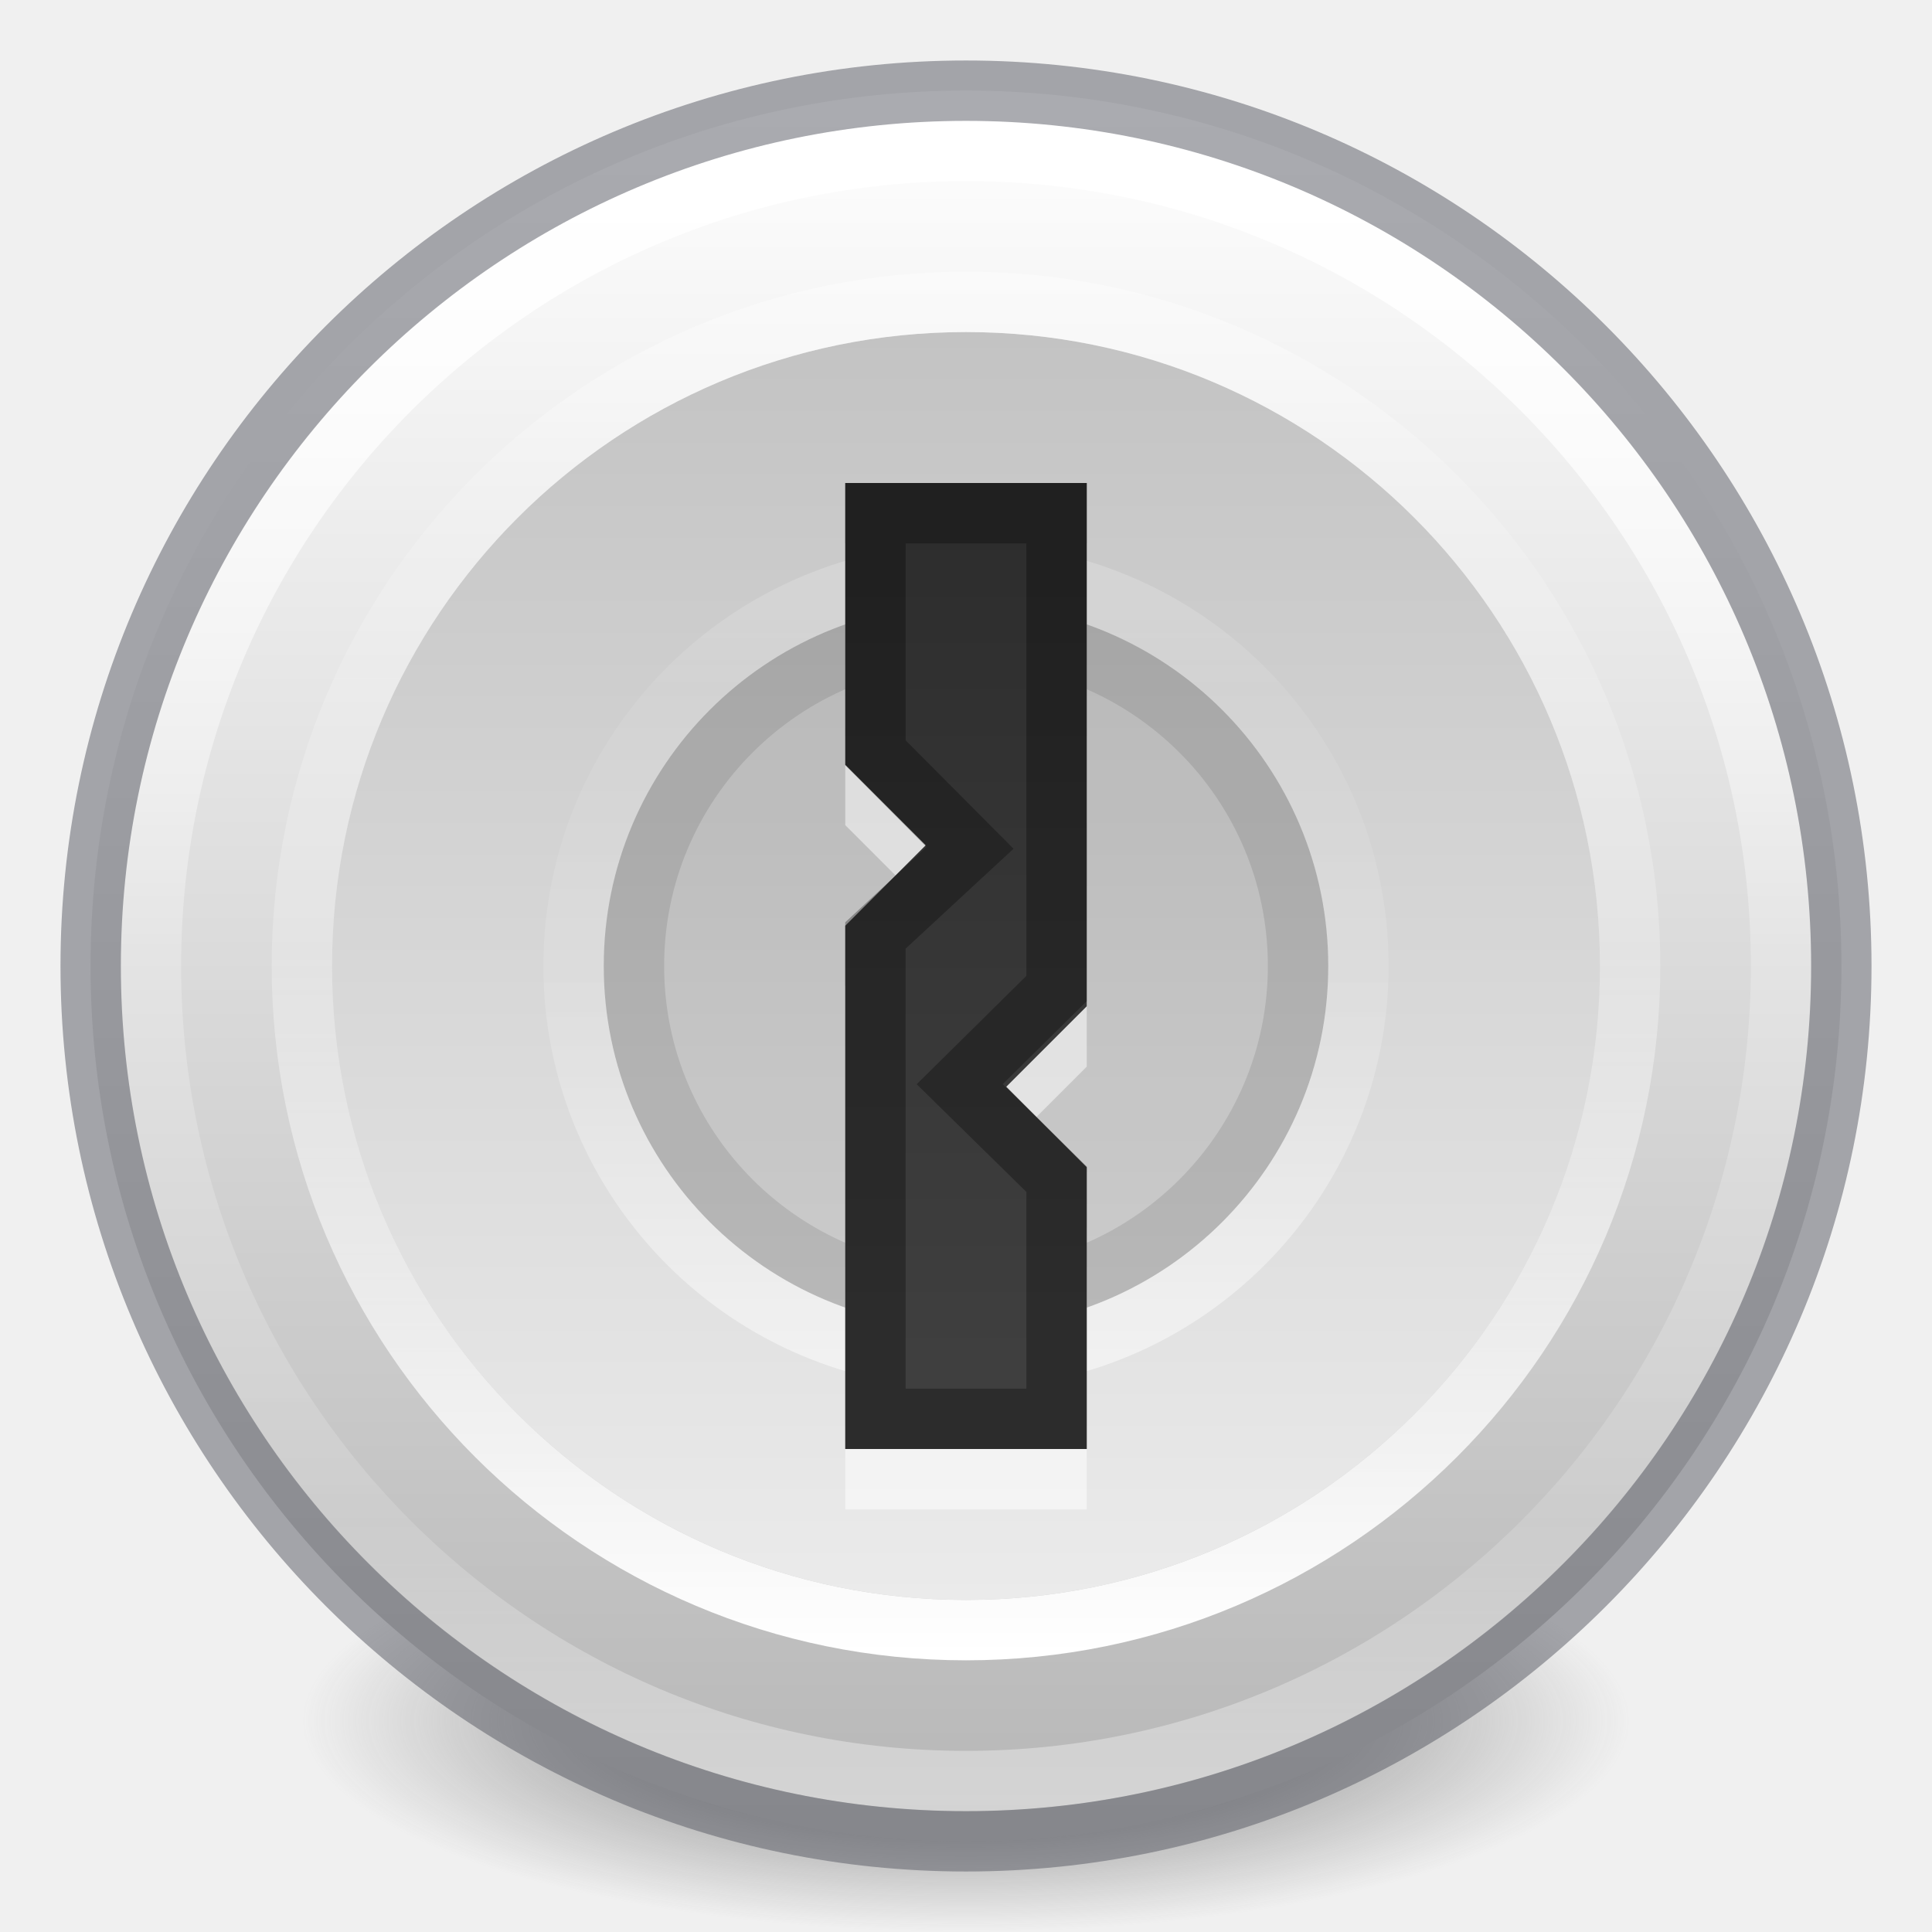
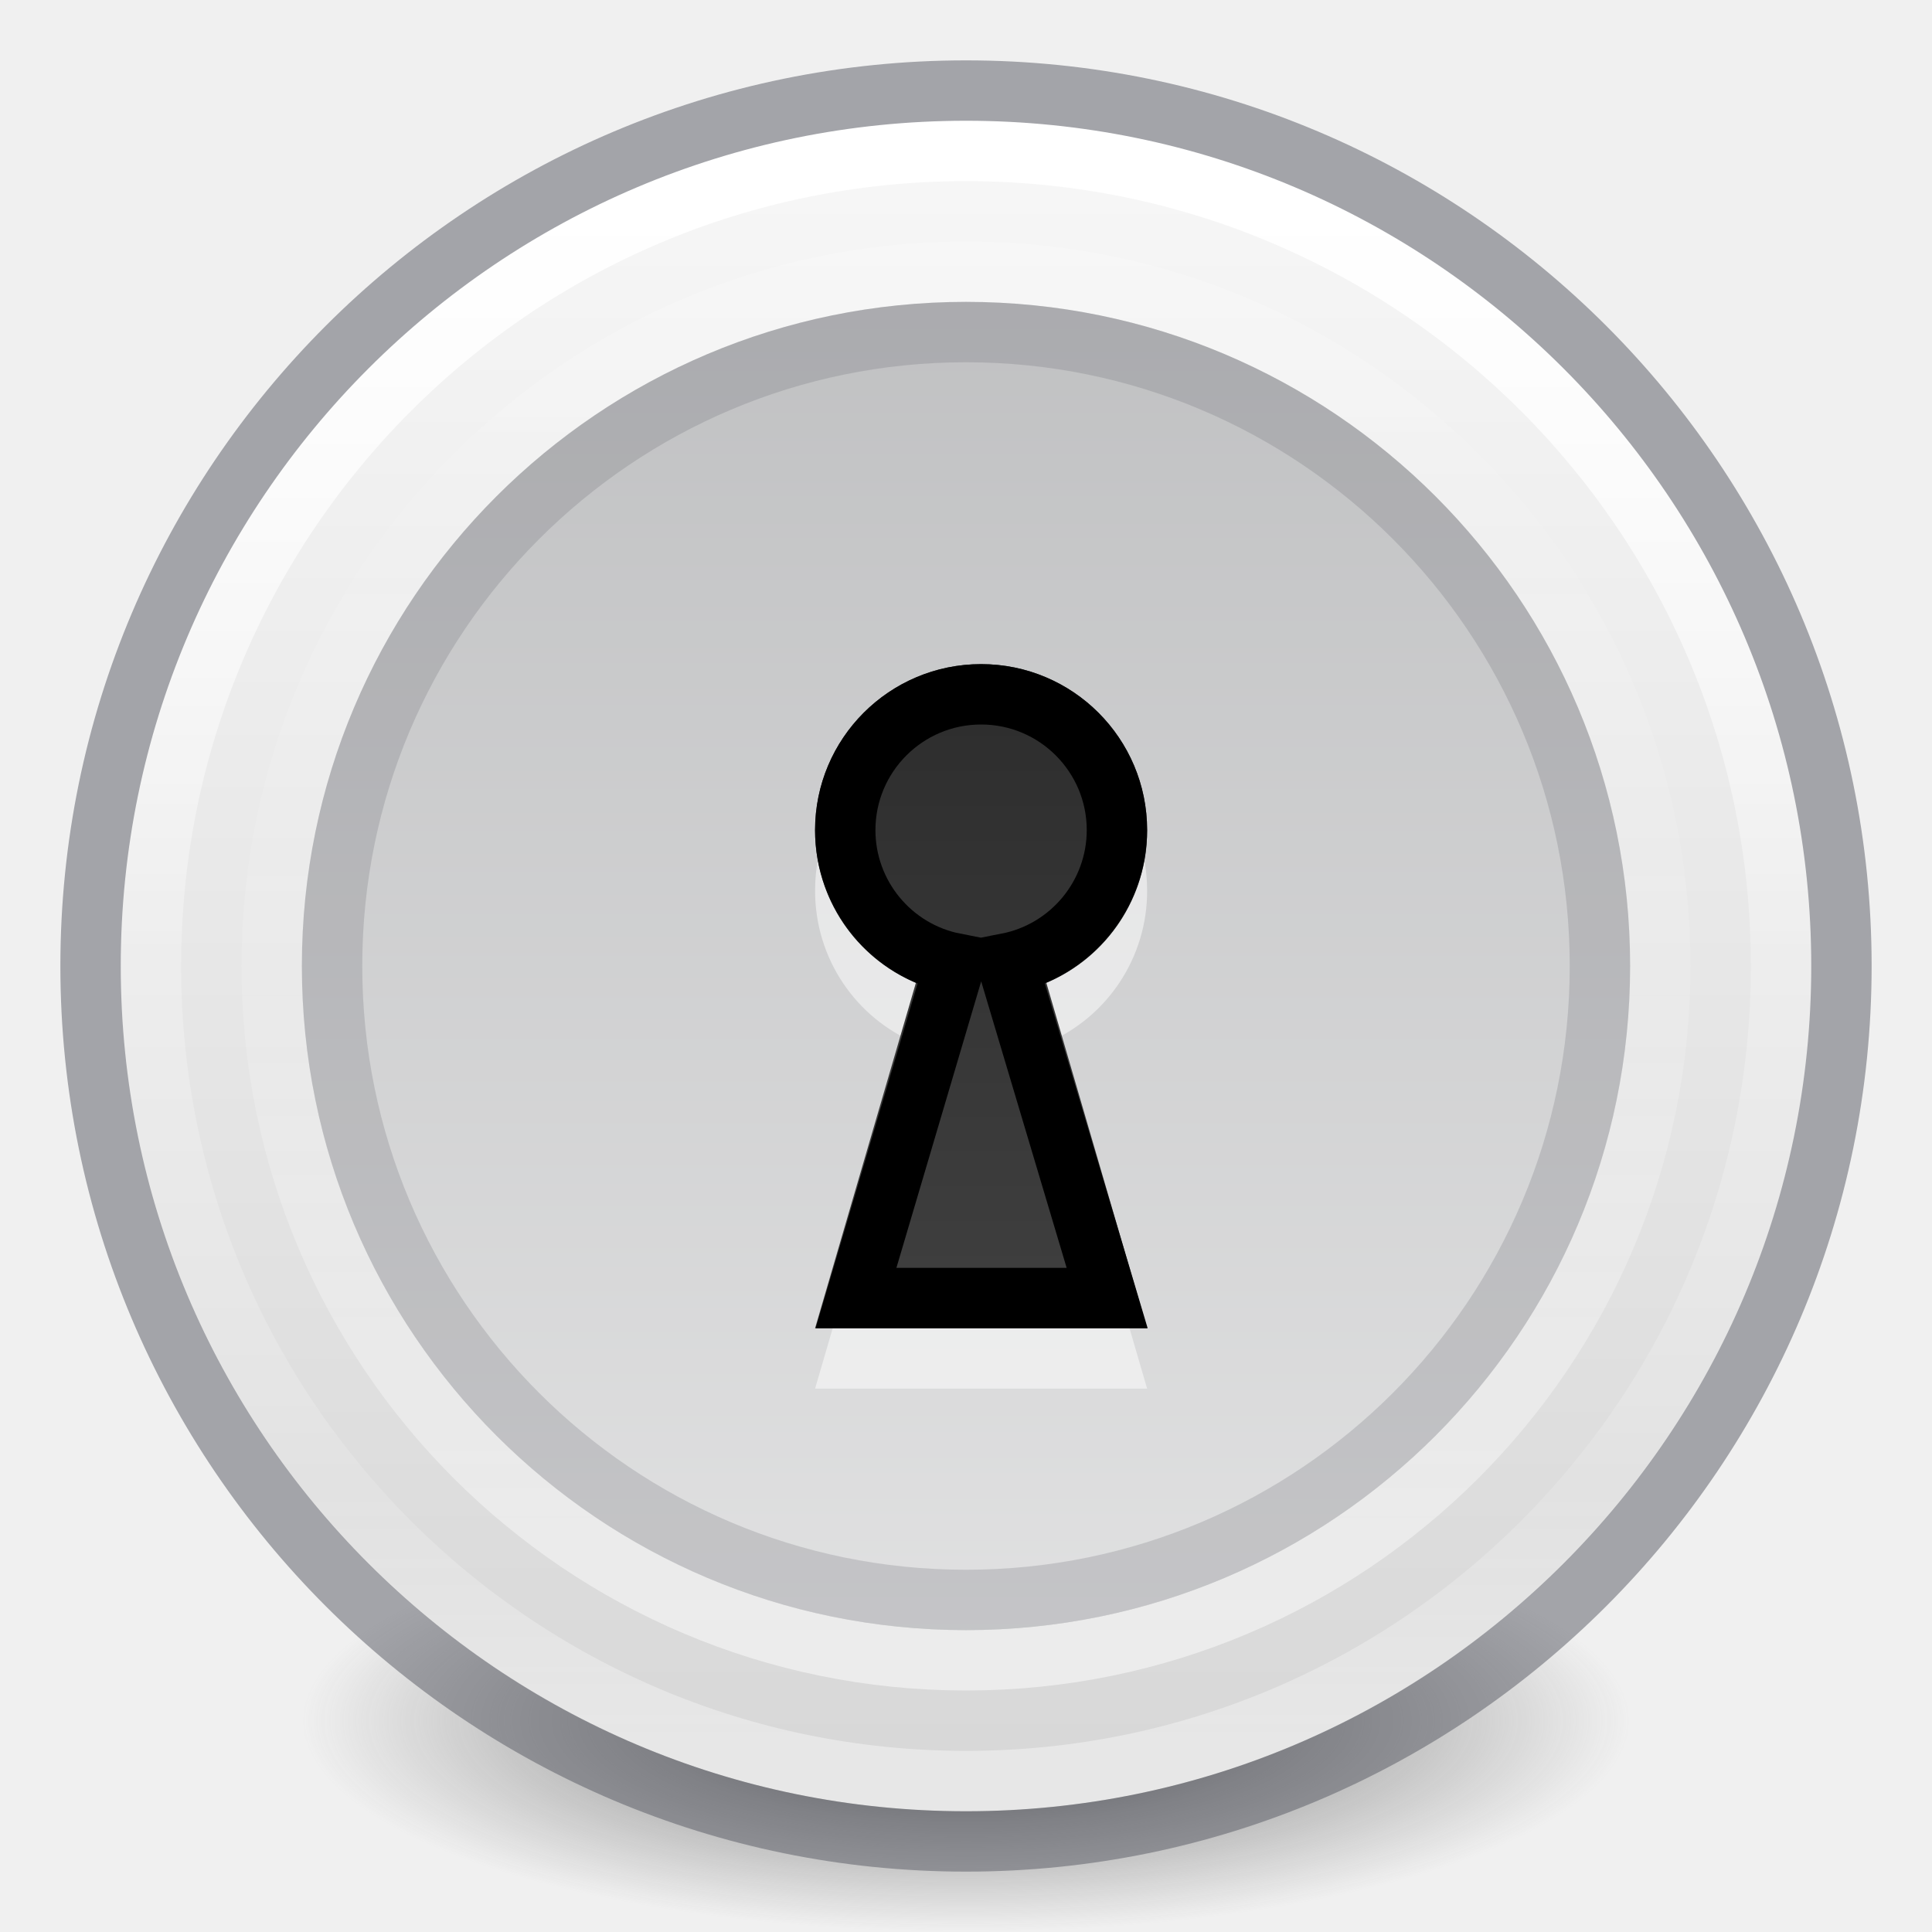
- <svg xmlns="http://www.w3.org/2000/svg" xmlns:xlink="http://www.w3.org/1999/xlink" id="svg3658" height="32" width="32" version="1.1">
+ <svg xmlns="http://www.w3.org/2000/svg" xmlns:xlink="http://www.w3.org/1999/xlink" version="1.1" width="32" height="32" id="svg3658">
  <defs id="defs3660">
    <linearGradient id="linearGradient4011">
-       <stop offset="0" style="stop-color:#ffffff;stop-opacity:1" id="stop4013" />
-       <stop offset="0.508" style="stop-color:#ffffff;stop-opacity:0.235" id="stop4015" />
-       <stop offset="0.835" style="stop-color:#ffffff;stop-opacity:0.157" id="stop4017" />
-       <stop offset="1" style="stop-color:#ffffff;stop-opacity:0.392" id="stop4019" />
+       <stop id="stop4013" style="stop-color:#ffffff;stop-opacity:1" offset="0" />
+       <stop id="stop4015" style="stop-color:#ffffff;stop-opacity:0.235" offset="0.508" />
+       <stop id="stop4017" style="stop-color:#ffffff;stop-opacity:0.157" offset="0.835" />
+       <stop id="stop4019" style="stop-color:#ffffff;stop-opacity:0.392" offset="1" />
    </linearGradient>
    <linearGradient id="linearGradient3820-7-2-2">
-       <stop offset="0" style="stop-color:#3d3d3d;stop-opacity:1" id="stop3822-2-6-36" />
-       <stop offset="0.5" style="stop-color:#686868;stop-opacity:0.498" id="stop3864-8-7-6" />
-       <stop offset="1" style="stop-color:#686868;stop-opacity:0" id="stop3824-1-2-4" />
+       <stop id="stop3822-2-6-36" style="stop-color:#3d3d3d;stop-opacity:1" offset="0" />
+       <stop id="stop3864-8-7-6" style="stop-color:#686868;stop-opacity:0.498" offset="0.5" />
+       <stop id="stop3824-1-2-4" style="stop-color:#686868;stop-opacity:0" offset="1" />
    </linearGradient>
-     <radialGradient r="62.769" fy="186.171" fx="99.157" cy="186.171" cx="99.157" gradientTransform="matrix(0.1752454,0,0,0.05575992,-1.37681,18.11895)" gradientUnits="userSpaceOnUse" id="radialGradient4048" xlink:href="#linearGradient3820-7-2-2" />
-     <linearGradient x1="71.204" y1="6.238" x2="71.204" y2="44.341" id="linearGradient12398-3" xlink:href="#linearGradient4011" gradientUnits="userSpaceOnUse" gradientTransform="matrix(0.7297301,0,0,0.7297301,-36.34611,-2.503933)" />
+     <radialGradient xlink:href="#linearGradient3820-7-2-2" id="radialGradient4048" gradientUnits="userSpaceOnUse" gradientTransform="matrix(0.1752454,0,0,0.05575992,-1.37681,18.11895)" cx="99.157" cy="186.171" fx="99.157" fy="186.171" r="62.769" />
    <linearGradient id="linearGradient3881">
-       <stop style="stop-color:#2d2d2d;stop-opacity:1" offset="0" id="stop3883" />
-       <stop style="stop-color:#3f3f3f;stop-opacity:1" offset="1" id="stop3885" />
+       <stop id="stop3883" offset="0" style="stop-color:#2d2d2d;stop-opacity:1" />
+       <stop id="stop3885" offset="1" style="stop-color:#3f3f3f;stop-opacity:1" />
    </linearGradient>
-     <clipPath clipPathUnits="userSpaceOnUse" id="clipPath3865">
-       <path d="m 32,24 a 8,8 0 1 1 -16,0 8,8 0 1 1 16,0 z" id="path3867" style="opacity:0.2;fill:#000000;fill-opacity:1;stroke:none" />
+     <linearGradient xlink:href="#linearGradient3907-3" id="linearGradient3932-9" gradientUnits="userSpaceOnUse" gradientTransform="rotate(90,23,16)" x1="6.657" y1="23" x2="39.442" y2="23" />
+     <linearGradient id="linearGradient3907-3">
+       <stop style="stop-color:#fafafa;stop-opacity:1" offset="0" id="stop3909-6" />
+       <stop style="stop-color:#d4d4d4;stop-opacity:1" offset="1" id="stop3911-7" />
+     </linearGradient>
+     <linearGradient xlink:href="#linearGradient4011" id="linearGradient3111-7" gradientUnits="userSpaceOnUse" gradientTransform="matrix(0.7297297,0,0,0.7297297,-36.34608,-2.503931)" x1="71.204" y1="7.618" x2="71.204" y2="43.283" />
+     <linearGradient y2="44.341" x2="71.204" y1="6.238" x1="71.204" gradientTransform="matrix(0.6216216,0,0,-0.6216216,-28.5911,31.76261)" gradientUnits="userSpaceOnUse" id="linearGradient3993-0-6-0-8-5" xlink:href="#linearGradient4011" />
+     <linearGradient xlink:href="#linearGradient992" id="linearGradient2842" gradientUnits="userSpaceOnUse" gradientTransform="matrix(0,-1.746032,-1.746031,0,56.15873,56.15873)" x1="6.657" y1="23" x2="37.554" y2="23" />
+     <linearGradient id="linearGradient992">
+       <stop id="stop988" offset="0" style="stop-color:#fafafa;stop-opacity:1" />
+       <stop id="stop990" offset="1" style="stop-color:#abacae;stop-opacity:1" />
+     </linearGradient>
+     <linearGradient xlink:href="#linearGradient3881" id="linearGradient1733" gradientUnits="userSpaceOnUse" gradientTransform="matrix(0.9999996,0,0,1.090909,60.00001,-2.181818)" x1="24" y1="14" x2="24" y2="33" />
+     <linearGradient xlink:href="#linearGradient3881" id="linearGradient1731" gradientUnits="userSpaceOnUse" gradientTransform="matrix(0.9999996,0,0,1.090909,60.00001,-2.181818)" x1="881" y1="-244.24" x2="881" y2="-233.927" />
+     <clipPath clipPathUnits="userSpaceOnUse" id="clipPath3865-7-7-8-6">
+       <path d="m 32,24 a 8,8 0 1 1 -16,0 8,8 0 1 1 16,0 z" id="path3867-9-4-4-4" style="opacity:0.2;fill:#000000;fill-opacity:1;stroke:none" />
    </clipPath>
-     <linearGradient id="outerBackgroundGradient-0">
-       <stop style="stop-color:#c3c3c3;stop-opacity:1;" offset="0" id="stop3864-8-6-3" />
-       <stop style="stop-color:#ebebeb;stop-opacity:1;" offset="1" id="stop3866-9-1-7" />
-     </linearGradient>
-     <linearGradient id="linearGradient3907">
-       <stop style="stop-color:#ffffff;stop-opacity:1;" offset="0" id="stop3909" />
-       <stop style="stop-color:#b6b6b6;stop-opacity:1" offset="1" id="stop3911" />
-     </linearGradient>
-     <linearGradient xlink:href="#linearGradient3881" id="linearGradient3916" gradientUnits="userSpaceOnUse" gradientTransform="matrix(0.6666664,0,0,0.7272727,7.5200037e-6,-1.454545)" x1="24" y1="14" x2="24" y2="33" />
-     <linearGradient xlink:href="#outerBackgroundGradient-0" id="linearGradient3926" gradientUnits="userSpaceOnUse" gradientTransform="matrix(0,0.7499999,-0.7499999,0,33.25,-1.249999)" x1="9" y1="23" x2="37" y2="23" />
-     <linearGradient xlink:href="#linearGradient3907" id="linearGradient3932" gradientUnits="userSpaceOnUse" gradientTransform="matrix(0,1.035714,-1.035714,0,39.82143,-7.821428)" x1="9" y1="23" x2="37" y2="23" />
-     <linearGradient y2="44.341" x2="71.204" y1="6.238" x1="71.204" gradientTransform="matrix(0.5945946,0,0,-0.5945946,-26.65236,31.07689)" gradientUnits="userSpaceOnUse" id="linearGradient3953" xlink:href="#linearGradient4011" />
-     <linearGradient y2="44.341" x2="71.204" y1="6.238" x1="71.204" gradientTransform="matrix(0.3513513,0,0,-0.3513513,-9.203666,24.9093)" gradientUnits="userSpaceOnUse" id="linearGradient3993" xlink:href="#linearGradient4011" />
  </defs>
-   <path style="fill:url(#radialGradient4048);fill-opacity:1;stroke:none" id="path3818-0-2" d="m 27,28.5 a 11,3.5 0 1 1 -22,0 11,3.5 0 1 1 22,0 z" />
-   <path d="M 16.001,1.5 C 7.992,1.5 1.5,7.992 1.5,16 1.5,24.008 7.992,30.5 16.001,30.5 24.009,30.5 30.5,24.008 30.5,16 30.5,7.992 24.009,1.5 16.001,1.5 Z" id="path3902" style="fill:url(#linearGradient3932);fill-opacity:1;fill-rule:nonzero;stroke:none;stroke-width:1" />
-   <path d="M 16,5.5 C 10.201,5.5 5.5,10.201 5.5,16 5.5,21.799 10.201,26.5 16,26.5 21.799,26.5 26.5,21.799 26.5,16 26.5,10.201 21.799,5.5 16,5.5 Z" id="path3824" style="fill:url(#linearGradient3926);fill-opacity:1;fill-rule:nonzero;stroke:none;stroke-width:1" />
-   <path d="m 22,16 a 6,6 0 1 1 -12,0 6,6 0 1 1 12,0 z" id="path3857" style="opacity:0.1;fill:#000000;fill-opacity:1;stroke:none;stroke-width:1.125" />
-   <path clip-path="url(#clipPath3865)" style="opacity:0.1;fill:none;stroke:#000000;stroke-width:2.667;stroke-miterlimit:4;stroke-dasharray:none;stroke-opacity:1" id="path3859" d="m 32,24 a 8,8 0 1 1 -16,0 8,8 0 1 1 16,0 z" transform="matrix(0.75,0,0,0.75,-2,-2)" />
-   <path d="M 27,16 C 27,9.925 22.075,5 16,5 9.925,5 5,9.925 5,16 c 0,6.075 4.925,11 11,11 C 22.075,27 27,22.075 27,16 Z" id="path8655-1" style="color:#000000;display:inline;overflow:visible;visibility:visible;fill:none;stroke:url(#linearGradient3953);stroke-width:1;stroke-linecap:round;stroke-linejoin:round;stroke-miterlimit:4;stroke-dasharray:none;stroke-dashoffset:0;stroke-opacity:1;marker:none;enable-background:accumulate" />
-   <path d="M 22.5,16 C 22.5,12.41 19.59,9.5 16,9.5 12.41,9.5 9.5,12.41 9.5,16 9.5,19.59 12.41,22.5 16,22.5 19.59,22.5 22.5,19.59 22.5,16 Z" id="path8655-1-6" style="color:#000000;display:inline;overflow:visible;visibility:visible;opacity:0.5;fill:none;stroke:url(#linearGradient3993);stroke-width:1;stroke-linecap:round;stroke-linejoin:round;stroke-miterlimit:4;stroke-dasharray:none;stroke-dashoffset:0;stroke-opacity:1;marker:none;enable-background:accumulate" />
-   <path d="m 29.5,16 c 0,7.456 -6.045,13.5 -13.5,13.5 -7.456,0 -13.5,-6.044 -13.5,-13.5 0,-7.456 6.044,-13.5 13.5,-13.5 7.455,0 13.5,6.044 13.5,13.5 z" id="path8655-6-0-9-5-0" style="color:#000000;display:inline;overflow:visible;visibility:visible;opacity:1;fill:none;stroke:url(#linearGradient12398-3);stroke-width:1;stroke-linecap:round;stroke-linejoin:round;stroke-miterlimit:4;stroke-dasharray:none;stroke-dashoffset:0;stroke-opacity:1;marker:none;enable-background:accumulate" />
-   <path d="m 16,1.502 c -8,0 -14.498,6.499 -14.498,14.498 0,8 6.499,14.498 14.498,14.498 8,0 14.498,-6.499 14.498,-14.498 0,-8 -6.499,-14.498 -14.498,-14.498 z" id="path2555-4" style="fill:none;fill-opacity:1;stroke:#555761;stroke-width:1;stroke-linecap:round;stroke-linejoin:round;stroke-miterlimit:4;stroke-opacity:1;stroke-dasharray:none;stroke-dashoffset:0;opacity:0.5;color:#000000;marker:none;visibility:visible;display:inline;overflow:visible;enable-background:accumulate;font-variant-east_asian:normal;vector-effect:none;clip-rule:nonzero;isolation:auto;mix-blend-mode:normal;color-interpolation:sRGB;color-interpolation-filters:linearRGB;solid-color:#000000;solid-opacity:1;fill-rule:nonzero;filter-blend-mode:normal;filter-gaussianBlur-deviation:0;color-rendering:auto;image-rendering:auto;shape-rendering:auto;text-rendering:auto" />
-   <path id="rect3030-9" d="m 14,9 h 4 v 8.667 L 16.667,19 18,20.333 V 25 H 14 V 16.333 L 15.333,15 14,13.667 Z" style="fill:#ffffff;fill-opacity:1;stroke:none;stroke-width:1;font-variant-east_asian:normal;opacity:0.5;vector-effect:none;stroke-linecap:butt;stroke-linejoin:miter;stroke-miterlimit:4;stroke-dasharray:none;stroke-dashoffset:0;stroke-opacity:1" />
-   <path id="rect3030" d="m 14,8 h 4 V 16.667 L 16.667,18 18,19.333 V 24 H 14 V 15.333 L 15.333,14 14,12.667 Z" style="fill:url(#linearGradient3916);fill-opacity:1;stroke:none;stroke-width:1" />
-   <path id="rect3030-2" d="m 14.5,8.5 h 3 v 7.873 L 15.896,17.957 17.5,19.532 V 23.5 h -3 V 15.494 L 16.067,14.043 14.5,12.468 Z" style="opacity:0.3;fill:none;stroke:#000000;stroke-width:1;stroke-opacity:1" />
+   <path d="m 27,28.5 a 11,3.5 0 1 1 -22,0 11,3.5 0 1 1 22,0 z" id="path3818-0-2" style="fill:url(#radialGradient4048);fill-opacity:1;stroke:none" />
+   <path style="fill:url(#linearGradient3932-9);fill-opacity:1;fill-rule:nonzero;stroke:none;stroke-width:1" id="path3902-8" d="M 16,2 C 8.268,2 2,8.268 2,16 2,23.732 8.268,30 16,30 23.732,30 30,23.732 30,16 30,8.268 23.732,2 16,2 Z" />
+   <path style="color:#000000;display:inline;overflow:visible;visibility:visible;opacity:1;fill:none;stroke:url(#linearGradient3111-7);stroke-width:1;stroke-linecap:round;stroke-linejoin:round;stroke-miterlimit:4;stroke-dasharray:none;stroke-dashoffset:0;stroke-opacity:1;marker:none;enable-background:accumulate" id="path8655-9" d="M 29.5,16 C 29.5,23.456 23.455,29.5 16,29.5 8.544,29.5 2.5,23.456 2.5,16 2.5,8.544 8.544,2.5 16,2.5 23.455,2.5 29.5,8.544 29.5,16 Z" />
+   <path style="color:#000000;display:inline;overflow:visible;visibility:visible;opacity:0.5;fill:none;stroke:url(#linearGradient3993-0-6-0-8-5);stroke-width:1;stroke-linecap:round;stroke-linejoin:round;stroke-miterlimit:4;stroke-dasharray:none;stroke-dashoffset:0;stroke-opacity:1;marker:none;enable-background:accumulate" id="path8655-1-6-9-4-8-2" d="M 27.5,16 C 27.5,9.649 22.351,4.5 16,4.5 9.649,4.5 4.5,9.649 4.5,16 4.5,22.352 9.649,27.5 16,27.5 22.351,27.5 27.5,22.352 27.5,16 Z" />
+   <path style="color:#000000;display:inline;overflow:visible;visibility:visible;opacity:0.5;fill:none;stroke:#555761;stroke-width:1;stroke-linecap:round;stroke-linejoin:round;stroke-miterlimit:4;stroke-dasharray:none;stroke-dashoffset:0;stroke-opacity:1;marker:none;enable-background:accumulate" id="path2555-6-6" d="M 16,1.5 C 7.999,1.5 1.5,7.999 1.5,16 1.5,24.001 7.999,30.5 16,30.5 24.001,30.5 30.5,24.001 30.5,16 30.5,7.999 24.001,1.5 16,1.5 Z" />
+   <path style="opacity:1;vector-effect:none;fill:url(#linearGradient2842);fill-opacity:1;fill-rule:nonzero;stroke:none;stroke-width:1;stroke-linecap:butt;stroke-linejoin:miter;stroke-miterlimit:4;stroke-dasharray:none;stroke-dashoffset:0;stroke-opacity:1" id="path3824-3-2" d="M 16,27 C 9.925,27 5,22.075 5,16 5,9.925 9.925,5 16,5 22.075,5 27,9.925 27,16 27,22.075 22.075,27 16,27 Z" />
+   <g id="g854-6-0-4" transform="matrix(0.9166667,0,0,0.9166667,-846.3333,258.5833)" style="opacity:0.5;vector-effect:none;fill:#ffffff;fill-opacity:1;stroke:none;stroke-width:1.091;stroke-linecap:butt;stroke-linejoin:miter;stroke-miterlimit:4;stroke-dasharray:none;stroke-dashoffset:0;stroke-opacity:1">
+     <path id="path852-1-6-3" style="color:#000000;overflow:visible;vector-effect:none;fill:#ffffff;fill-opacity:1;stroke:none;stroke-width:1.091;stroke-linecap:butt;stroke-linejoin:miter;stroke-miterlimit:4;stroke-dasharray:none;stroke-dashoffset:0;stroke-opacity:1;marker:none" overflow="visible" d="m 941,-269 a 3,3 0 0 0 -3,3 c 0,1.243 0.745,2.304 1.822,2.759 L 938,-257 h 6 l -1.821,-6.241 A 2.984,2.984 0 0 0 944,-266 a 3,3 0 0 0 -3,-3 z" />
+   </g>
+   <g id="g854-3" transform="matrix(0.9166667,0,0,0.9166667,-846.3333,257.5833)" style="opacity:1;vector-effect:none;fill:url(#linearGradient1733);fill-opacity:1;stroke:none;stroke-width:1.091;stroke-linecap:butt;stroke-linejoin:miter;stroke-miterlimit:4;stroke-dasharray:none;stroke-dashoffset:0;stroke-opacity:1">
+     <path id="path852-3" style="color:#000000;overflow:visible;vector-effect:none;fill:url(#linearGradient1731);fill-opacity:1;stroke:none;stroke-width:1.091;stroke-linecap:butt;stroke-linejoin:miter;stroke-miterlimit:4;stroke-dasharray:none;stroke-dashoffset:0;stroke-opacity:1;marker:none" overflow="visible" d="m 941,-269 a 3,3 0 0 0 -3,3 c 0,1.243 0.745,2.304 1.822,2.759 L 938,-257 h 6 l -1.821,-6.241 A 2.984,2.984 0 0 0 944,-266 a 3,3 0 0 0 -3,-3 z" />
+   </g>
+   <g id="g854-6-8" transform="matrix(0.9430894,0,0,0.9430894,-871.447,264.3862)" style="opacity:1;vector-effect:none;fill:none;fill-opacity:1;stroke:none;stroke-width:1.06;stroke-linecap:butt;stroke-linejoin:miter;stroke-miterlimit:4;stroke-dasharray:none;stroke-dashoffset:0;stroke-opacity:1">
+     <path id="path852-1-60" style="color:#000000;overflow:visible;vector-effect:none;fill:none;fill-opacity:1;stroke:none;stroke-width:1.06;stroke-linecap:butt;stroke-linejoin:miter;stroke-miterlimit:4;stroke-dasharray:none;stroke-dashoffset:0;stroke-opacity:1;marker:none" overflow="visible" d="m 941,-269 a 3,3 0 0 0 -3,3 c 0,1.243 0.745,2.304 1.822,2.759 L 938,-257 h 6 l -1.821,-6.241 A 2.984,2.984 0 0 0 944,-266 a 3,3 0 0 0 -3,-3 z" />
+   </g>
+   <path transform="matrix(1.375,0,0,1.375,-17,-17)" d="m 32,24 a 8,8 0 1 1 -16,0 8,8 0 1 1 16,0 z" id="path3859-6-7-0-9" style="opacity:0.2;vector-effect:none;fill:none;fill-opacity:1;stroke:#555761;stroke-width:1.455;stroke-linecap:butt;stroke-linejoin:miter;stroke-miterlimit:4;stroke-dasharray:none;stroke-dashoffset:0;stroke-opacity:1" clip-path="url(#clipPath3865-7-7-8-6)" />
+   <g transform="translate(-653.7334,94.99967)" id="g999" />
+   <path id="path1172" d="M 16.25 11.5 A 2.25 2.25 0 0 0 14 13.75 A 2.25 2.25 0 0 0 15.818 15.957 L 14.178 21.5 L 18.338 21.5 L 16.684 15.955 A 2.25 2.25 0 0 0 18.5 13.75 A 2.25 2.25 0 0 0 16.25 11.5 z " style="opacity:1;vector-effect:none;fill:none;fill-opacity:1;stroke:#000000;stroke-width:1px;stroke-linecap:butt;stroke-linejoin:miter;stroke-miterlimit:4;stroke-dasharray:none;stroke-dashoffset:0;stroke-opacity:1;marker:none" />
</svg>
